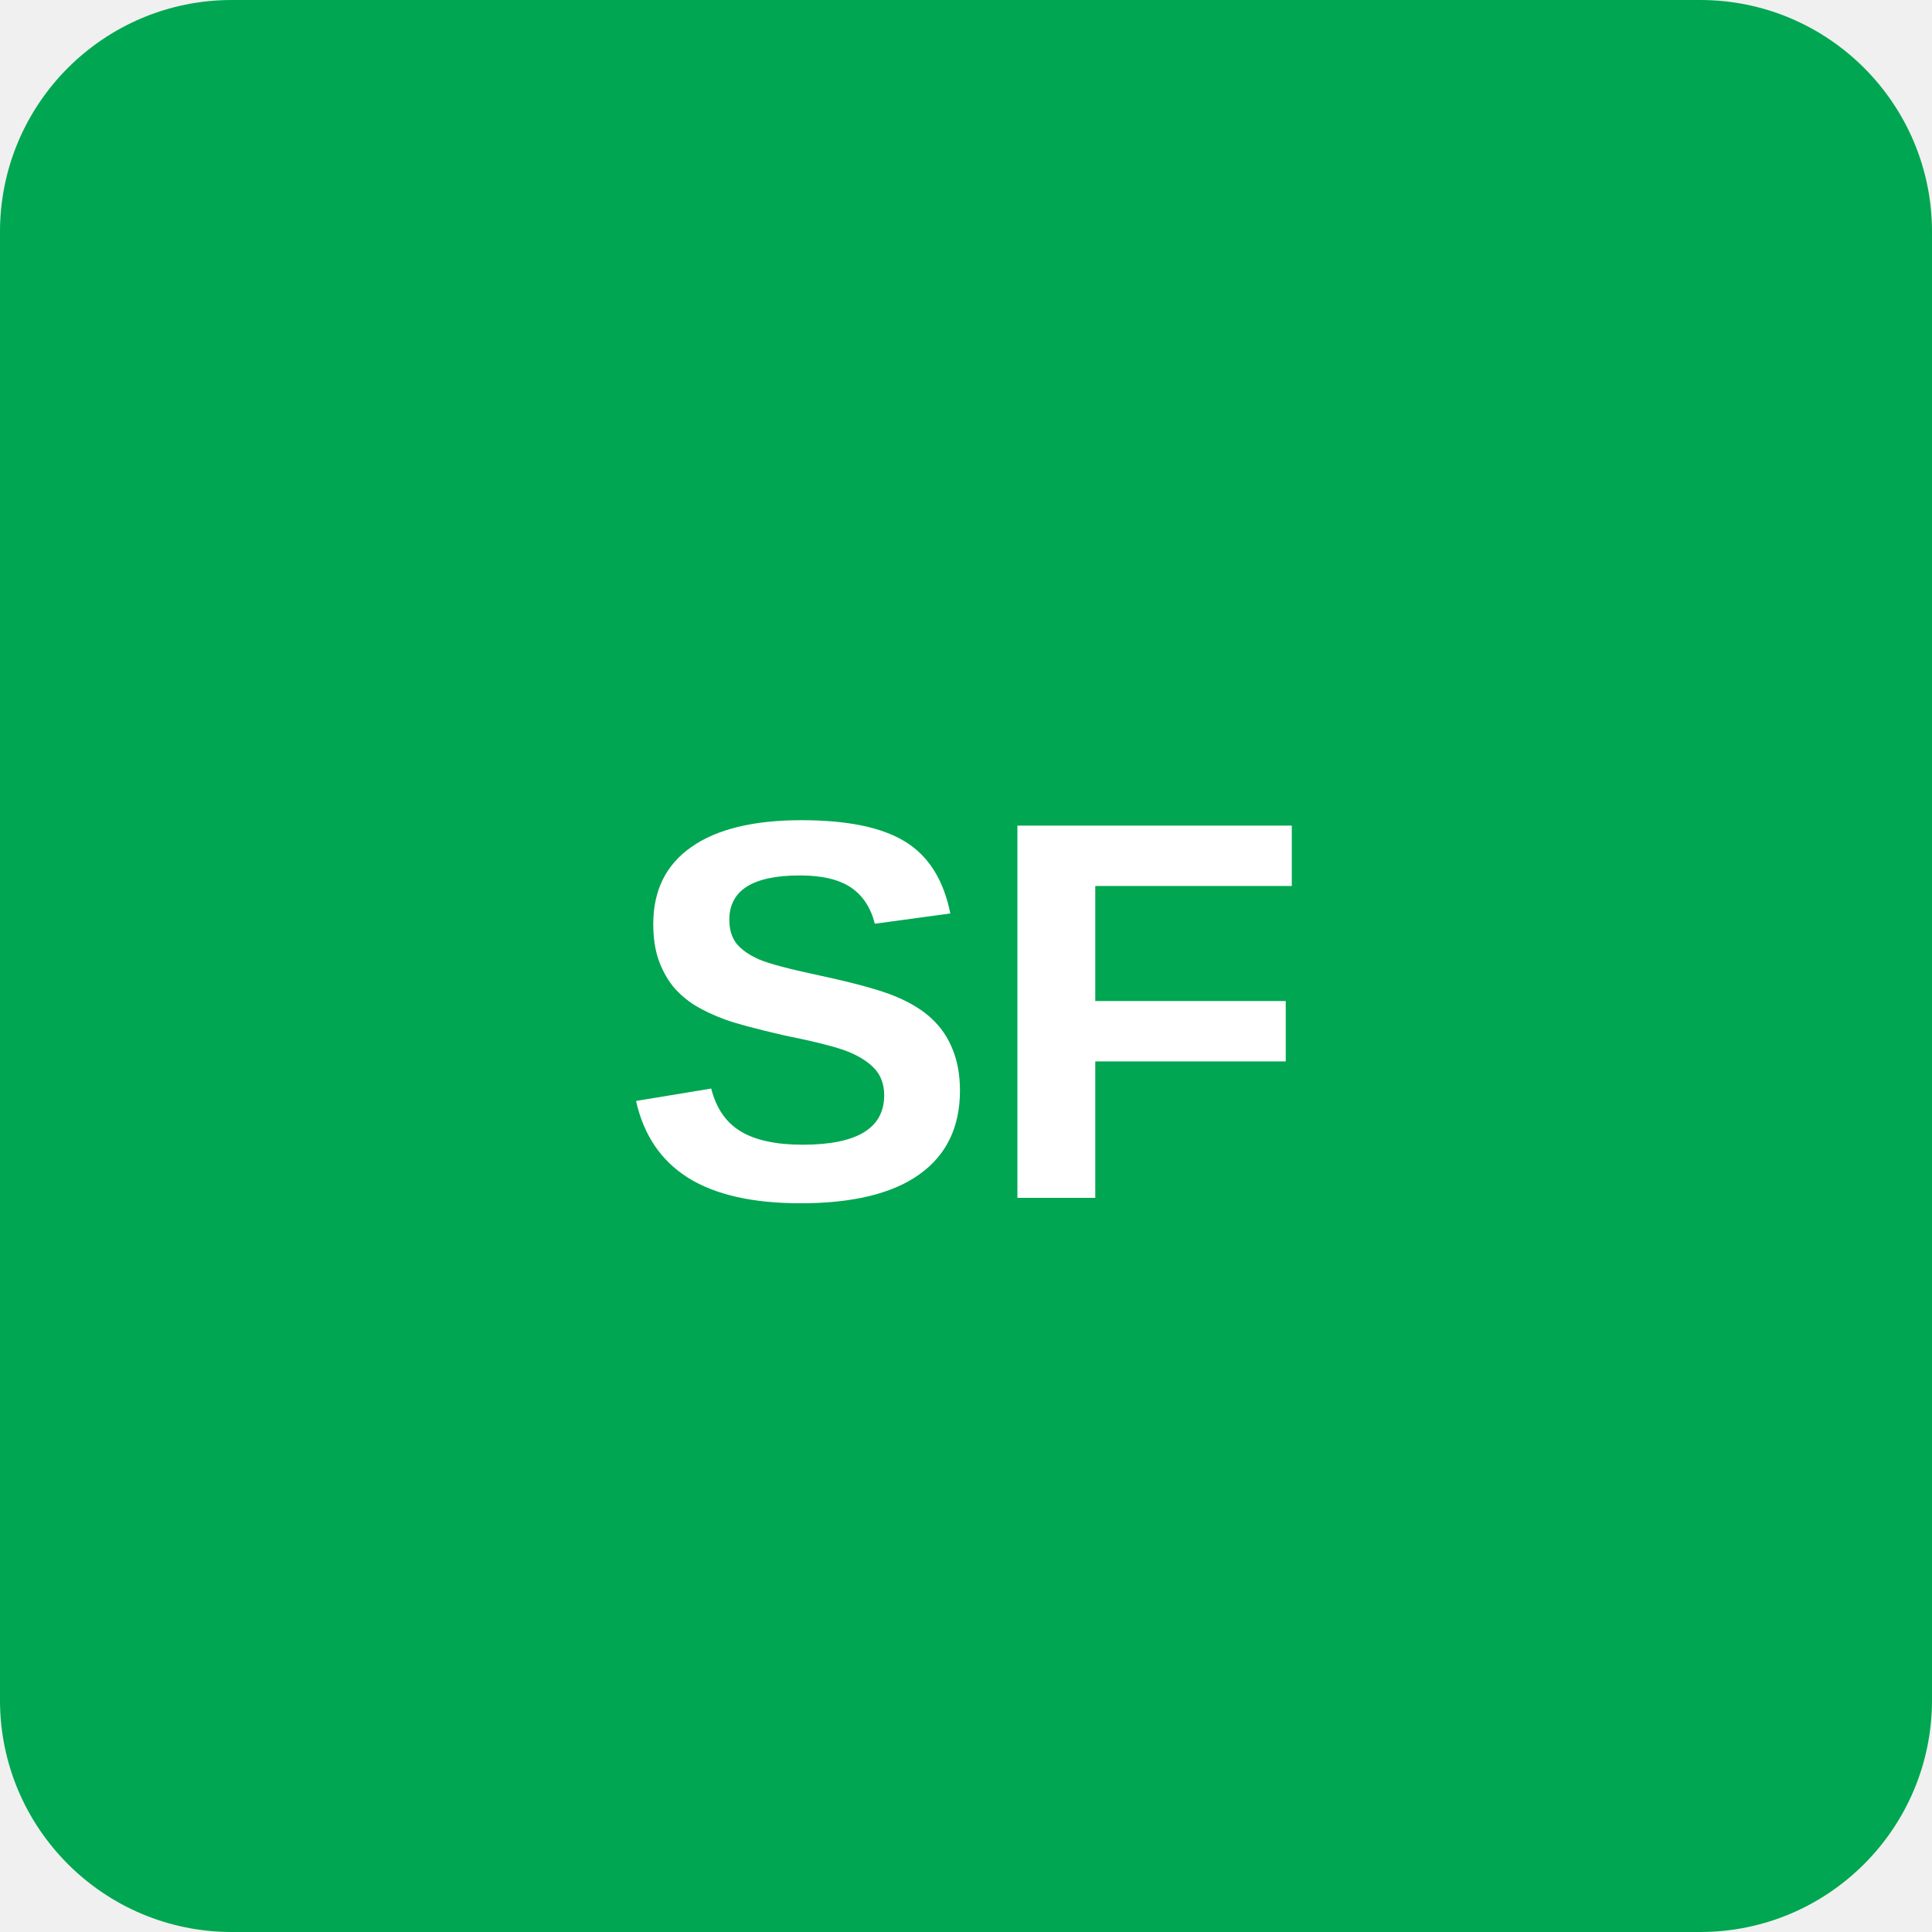
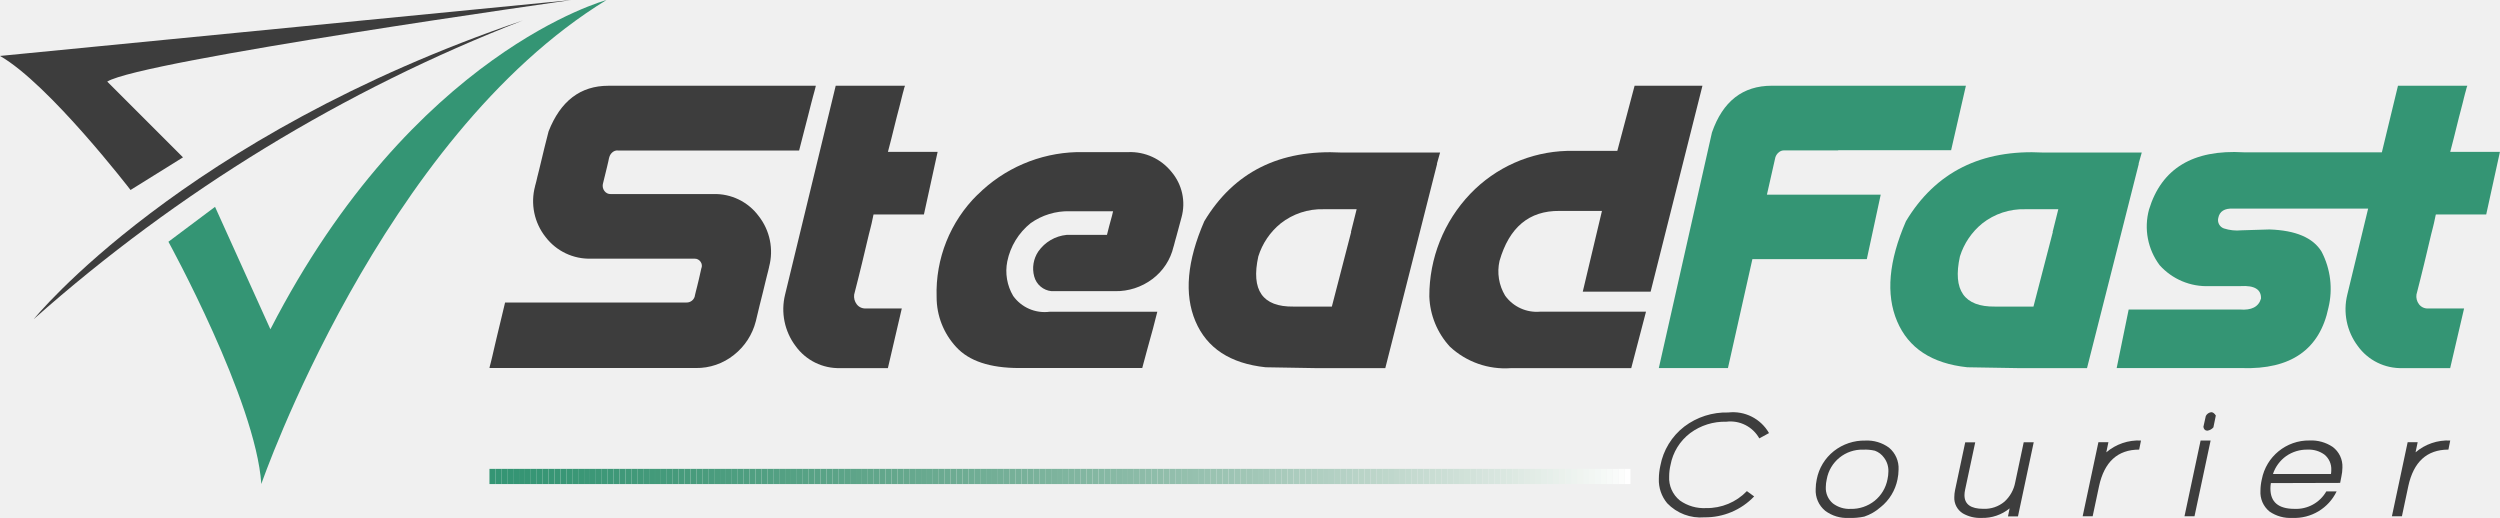
- <svg xmlns="http://www.w3.org/2000/svg" viewBox="0 0 100 100">
-   <rect width="100" height="100" rx="12" fill="#00A651" />
-   <text x="50" y="62" text-anchor="middle" fill="white" font-family="Arial,sans-serif" font-weight="bold" font-size="28">SF</text>
+ <svg xmlns="http://www.w3.org/2000/svg" id="Group_4446" data-name="Group 4446" width="186.143" height="38.565" viewBox="0 0 186.143 38.565">
+   <defs>
+     <clipPath id="clip-path">
+       <rect id="Rectangle_1880" data-name="Rectangle 1880" width="186.143" height="38.565" fill="none" />
+     </clipPath>
+     <clipPath id="clip-path-2">
+       <rect id="Rectangle_2074" data-name="Rectangle 2074" width="84.956" height="1.133" fill="none" />
+     </clipPath>
+   </defs>
+   <g id="Group_4443" data-name="Group 4443">
+     <g id="Group_4442" data-name="Group 4442" clip-path="url(#clip-path)">
+       <path id="Path_10515" data-name="Path 10515" d="M13.625,11.716,9.72,14.146S3.645,6.248,0,4.165L42.575,0S10.5,4.513,7.984,6.075Z" fill="#3d3d3d" />
+       <path id="Path_10516" data-name="Path 10516" d="M76.773,0S62.367,3.84,51.736,24.516L47.614,15.4l-3.471,2.6s6.509,11.846,6.917,18.036c0,0,8.9-25.759,25.713-36.043" transform="translate(-31.603)" fill="#349574" />
+       <path id="Path_10517" data-name="Path 10517" d="M8.859,27.588s11-13.59,36.42-22.236A120.936,120.936,0,0,0,8.859,27.588" transform="translate(-6.342 -3.832)" fill="#3d3d3d" />
+       <path id="Path_10518" data-name="Path 10518" d="M442.268,110.042a2.466,2.466,0,0,0-2.46-1.241,4.319,4.319,0,0,0-2.685.846,3.86,3.86,0,0,0-1.467,2.381,3.719,3.719,0,0,0-.1.835,2.145,2.145,0,0,0,.8,1.805,3.088,3.088,0,0,0,1.952.564,4.115,4.115,0,0,0,3.035-1.264l.541.395a5.031,5.031,0,0,1-3.7,1.557,3.443,3.443,0,0,1-2.775-1.049,2.689,2.689,0,0,1-.621-1.817,4.629,4.629,0,0,1,.113-.981,4.78,4.78,0,0,1,1.783-2.911,5.18,5.18,0,0,1,3.272-1.049,3.089,3.089,0,0,1,3.035,1.534Z" transform="translate(-311.275 -77.401)" fill="#3d3d3d" />
+       <path id="Path_10519" data-name="Path 10519" d="M480.723,120.425a3.485,3.485,0,0,1-1.207.7,4.74,4.74,0,0,1-1.162.1,2.7,2.7,0,0,1-1.749-.53,1.953,1.953,0,0,1-.71-1.625,3.574,3.574,0,0,1,.079-.722,3.525,3.525,0,0,1,1.275-2.1,3.673,3.673,0,0,1,2.347-.784,2.744,2.744,0,0,1,1.76.53,1.985,1.985,0,0,1,.71,1.636,3.615,3.615,0,0,1-.079.722,3.529,3.529,0,0,1-1.264,2.076m.265-3.683a1.441,1.441,0,0,0-.683-.525,3.108,3.108,0,0,0-.857-.079,2.676,2.676,0,0,0-2.731,2.211,2.61,2.61,0,0,0-.068.564,1.49,1.49,0,0,0,.53,1.23,2.021,2.021,0,0,0,1.32.406,2.76,2.76,0,0,0,1.783-.6,2.708,2.708,0,0,0,.959-1.6,2.806,2.806,0,0,0,.068-.587,1.609,1.609,0,0,0-.321-1.021" transform="translate(-340.704 -82.661)" fill="#3d3d3d" />
+       <path id="Path_10520" data-name="Path 10520" d="M516.227,121.454l.124-.6a3.162,3.162,0,0,1-2.087.711,2.569,2.569,0,0,1-1.4-.339,1.352,1.352,0,0,1-.632-1.218,2.647,2.647,0,0,1,.057-.519l.756-3.554h.745l-.756,3.543a1.926,1.926,0,0,0-.045.395q0,1.015,1.41,1.015a2.3,2.3,0,0,0,1.557-.525,2.575,2.575,0,0,0,.812-1.45l.632-2.979h.745l-1.173,5.517Z" transform="translate(-366.72 -83.002)" fill="#3d3d3d" />
+       <path id="Path_10521" data-name="Path 10521" d="M547.091,118.867l-.474,2.234h-.745l1.173-5.517h.745l-.158.756a3.7,3.7,0,0,1,2.583-.88l-.135.677q-2.4,0-2.99,2.73" transform="translate(-390.803 -82.661)" fill="#3d3d3d" />
+       <path id="Path_10522" data-name="Path 10522" d="M572.562,115.784l1.2-5.641h.745l-1.2,5.641Zm1.7-6.374q-.237,0-.293-.282l.181-.812a.522.522,0,0,1,.406-.282q.181,0,.339.248l-.18.88a.721.721,0,0,1-.451.248" transform="translate(-409.911 -77.343)" fill="#3d3d3d" />
+       <path id="Path_10523" data-name="Path 10523" d="M593.236,118.631a2.585,2.585,0,0,0-.034.406q0,1.513,1.794,1.512a2.594,2.594,0,0,0,2.369-1.3h.767a3.484,3.484,0,0,1-3.294,1.974,2.716,2.716,0,0,1-1.7-.474,1.839,1.839,0,0,1-.677-1.557,3.812,3.812,0,0,1,.1-.835,3.568,3.568,0,0,1,3.554-2.9,2.857,2.857,0,0,1,1.715.474,1.806,1.806,0,0,1,.734,1.546,3.187,3.187,0,0,1-.079.677l-.09.462Zm2.742-2.493a2.705,2.705,0,0,0-1.6.48,2.677,2.677,0,0,0-.987,1.337h4.321a1.92,1.92,0,0,0,.023-.293,1.389,1.389,0,0,0-.508-1.151,1.969,1.969,0,0,0-1.252-.372" transform="translate(-424.154 -82.661)" fill="#3d3d3d" />
+       <path id="Path_10524" data-name="Path 10524" d="M628.149,118.867l-.474,2.234h-.745l1.173-5.517h.745l-.158.756a3.7,3.7,0,0,1,2.583-.88l-.135.677q-2.4,0-2.99,2.73" transform="translate(-448.835 -82.661)" fill="#3d3d3d" />
+       <path id="Path_10525" data-name="Path 10525" d="M137.832,27.286a.564.564,0,0,0-.377.133.724.724,0,0,0-.22.306.124.124,0,0,1-.016.047.47.47,0,0,0-.032.11q-.016.079-.047.228t-.086.369q-.055.22-.134.549t-.188.769a.642.642,0,0,0,.126.518.55.55,0,0,0,.455.22h7.642a4.051,4.051,0,0,1,3.381,1.639,4.319,4.319,0,0,1,.777,3.774.22.22,0,0,1-.008.047c-.005.021-.013.055-.024.1s-.026.115-.047.2-.05.2-.087.337-.078.306-.125.51-.1.442-.173.714l-.236.941q-.133.533-.29,1.208a4.645,4.645,0,0,1-1.632,2.51,4.432,4.432,0,0,1-2.84.973H128.292a.32.32,0,0,1,.008-.055c.005-.026.016-.068.031-.125s.037-.139.063-.243l.1-.408q.063-.251.141-.612t.2-.855q.118-.494.274-1.137t.345-1.443h13.51a.62.62,0,0,0,.612-.455.206.206,0,0,1,.008-.047c.005-.021.013-.057.024-.11s.029-.128.055-.228.057-.222.094-.369.081-.33.133-.549.11-.476.173-.769a.508.508,0,0,0-.055-.51.525.525,0,0,0-.447-.228h-7.7a4.1,4.1,0,0,1-3.389-1.608,4.3,4.3,0,0,1-.785-3.789.22.22,0,0,1,.008-.047c.005-.021.016-.058.032-.11s.034-.123.055-.212.047-.2.078-.337.073-.3.126-.5.11-.437.172-.714.139-.593.228-.949.191-.758.306-1.208q1.333-3.4,4.456-3.4h15.44a.34.34,0,0,1-.008.055c-.005.026-.016.068-.032.126s-.037.139-.063.243-.063.238-.11.4-.1.361-.157.6-.128.515-.212.839l-.29,1.122q-.165.636-.369,1.436h-13.51Z" transform="translate(-91.847 -16.086)" fill="#3d3d3d" />
+       <path id="Path_10526" data-name="Path 10526" d="M209.242,22.469H214.4a.068.068,0,0,1-.008.032c-.005.011-.013.029-.023.055a.773.773,0,0,0-.032.1l-.039.157c-.016.062-.037.139-.063.227s-.052.191-.078.306-.058.243-.094.384-.078.3-.125.486-.1.384-.157.6-.118.46-.18.722-.133.547-.212.855-.165.641-.259,1h3.7l-1.02,4.66h-3.75a.066.066,0,0,1-.008.031.265.265,0,0,0-.016.063q-.008.047-.023.118t-.039.181c-.016.073-.034.159-.055.259s-.05.217-.086.353-.076.29-.118.463-.089.369-.141.588-.11.463-.173.73-.133.562-.212.887-.165.675-.259,1.051-.2.79-.314,1.24a.975.975,0,0,0,.188.722.792.792,0,0,0,.675.314h2.683l-1.035,4.441H209.6a3.96,3.96,0,0,1-3.35-1.648,4.554,4.554,0,0,1-.777-3.828Z" transform="translate(-147.017 -16.086)" fill="#3d3d3d" />
+       <path id="Path_10527" data-name="Path 10527" d="M248.544,43.045a10.866,10.866,0,0,1,7.391-3.177h3.829a3.943,3.943,0,0,1,3.225,1.475,3.709,3.709,0,0,1,.745,3.374q-.126.47-.22.816t-.157.581q-.063.235-.11.392a2.333,2.333,0,0,0-.063.243.494.494,0,0,1-.032.117.122.122,0,0,0-.016.047,4.189,4.189,0,0,1-1.577,2.408,4.484,4.484,0,0,1-2.769.9h-4.739a1.478,1.478,0,0,1-1.287-1.091,2.273,2.273,0,0,1,.306-1.867,2.917,2.917,0,0,1,2.11-1.232h3q.094-.376.165-.651c.047-.183.089-.337.126-.463s.065-.23.086-.314.036-.149.047-.2.018-.078.024-.094a.124.124,0,0,0,.008-.039H255.4a4.817,4.817,0,0,0-2.9.886,4.907,4.907,0,0,0-1.742,2.848,3.651,3.651,0,0,0,.439,2.573,2.881,2.881,0,0,0,2.714,1.177h8.018q-.173.706-.322,1.255t-.267.965q-.118.416-.2.73t-.141.526q-.063.212-.094.345c-.021.089-.039.159-.055.212s-.026.089-.031.11a.207.207,0,0,0-.008.047h-9.163q-3.264,0-4.692-1.562a5.454,5.454,0,0,1-1.459-3.726,10.22,10.22,0,0,1,3.044-7.618" transform="translate(-175.759 -28.542)" fill="#3d3d3d" />
+       <path id="Path_10528" data-name="Path 10528" d="M317.281,55.906q-3.954-.423-5.225-3.428t.659-7.445q3.3-5.492,10.23-5.115h7.327l-.236.832h.016l-1.287,5.084-2.573,10.136h-5.131Zm6.37-10.073h-.016l.424-1.695H321.6a4.942,4.942,0,0,0-3.2,1.059,5.137,5.137,0,0,0-1.663,2.456q-.832,3.781,2.62,3.734h2.856Z" transform="translate(-223.047 -28.56)" fill="#3d3d3d" />
+       <path id="Path_10529" data-name="Path 10529" d="M391.113,37.8h-5.052l1.428-6.01h-3.17q-3.373-.032-4.456,3.719a3.509,3.509,0,0,0,.416,2.589,2.9,2.9,0,0,0,2.613,1.193h7.877l-1.1,4.205h-8.96a6.018,6.018,0,0,1-4.543-1.6,5.8,5.8,0,0,1-1.53-3.734,11.013,11.013,0,0,1,3.052-7.649,10.37,10.37,0,0,1,7.194-3.193h3.75l1.287-4.849h5.052Z" transform="translate(-268.212 -16.085)" fill="#3d3d3d" />
+       <path id="Path_10530" data-name="Path 10530" d="M438.742,25.952q1.208-3.483,4.456-3.483H457.65l-1.1,4.8h-8.411v.016h-4.064a.576.576,0,0,0-.353.141.774.774,0,0,0-.259.376l-.628,2.777h8.473l-1.035,4.8h-8.52l-1.82,8.112h-5.147Z" transform="translate(-311.275 -16.086)" fill="#349574" />
+       <path id="Path_10531" data-name="Path 10531" d="M501.184,55.906q-3.954-.423-5.225-3.428t.659-7.445q3.3-5.492,10.23-5.115h7.328l-.235.832h.016l-1.287,5.084L510.1,55.969h-5.131Zm6.371-10.073h-.016l.424-1.695H505.5a4.942,4.942,0,0,0-3.2,1.059,5.142,5.142,0,0,0-1.663,2.456q-.832,3.781,2.62,3.734h2.856Z" transform="translate(-354.707 -28.56)" fill="#349574" />
+       <path id="Path_10532" data-name="Path 10532" d="M574.531,27.426l1.2-4.958h5.162a.066.066,0,0,1-.008.032c-.005.011-.013.029-.023.055a.774.774,0,0,0-.032.1l-.039.157c-.016.062-.037.139-.063.227s-.053.191-.079.306-.057.243-.094.384-.079.3-.126.487-.1.384-.157.6-.118.46-.18.722-.133.547-.212.855-.164.641-.259,1h3.7l-1.02,4.66h-3.75a.076.076,0,0,1-.008.032.245.245,0,0,0-.016.063c-.005.031-.013.07-.024.117l-.039.181-.055.259q-.032.15-.086.353t-.118.463q-.062.259-.141.588t-.172.73q-.094.4-.212.887t-.259,1.051q-.142.565-.314,1.239a.973.973,0,0,0,.188.722.792.792,0,0,0,.675.314h2.683l-1.036,4.441h-3.531a3.96,3.96,0,0,1-3.35-1.647,4.553,4.553,0,0,1-.777-3.829l1.55-6.4H563.462q-.973-.047-1.114.706a.657.657,0,0,0,.416.769,3.177,3.177,0,0,0,1.31.141l2.087-.063q2.934.095,3.883,1.656a5.983,5.983,0,0,1,.51,4.166q-.973,4.676-6.449,4.5h-9.32l.894-4.362h8.269q1.318.11,1.585-.816.031-1.02-1.522-.926h-2.322a4.7,4.7,0,0,1-3.7-1.553,4.8,4.8,0,0,1-.792-4.158q1.4-4.582,7.045-4.252h10.285Z" transform="translate(-397.184 -16.085)" fill="#349574" />
+     </g>
+   </g>
+   <g id="Group_4445" data-name="Group 4445" transform="translate(36.444 34.91)">
+     <g id="Group_4444" data-name="Group 4444" clip-path="url(#clip-path-2)">
+       <path id="Path_10533" data-name="Path 10533" d="M128.292,122.892v0Z" transform="translate(-128.292 -122.892)" fill="#349574" />
+       <rect id="Rectangle_1881" data-name="Rectangle 1881" width="0.44" height="1.133" transform="translate(0 0)" fill="#349574" />
+       <rect id="Rectangle_1882" data-name="Rectangle 1882" width="0.44" height="1.133" transform="translate(0.44 0)" fill="#349574" />
+       <rect id="Rectangle_1883" data-name="Rectangle 1883" width="0.44" height="1.133" transform="translate(0.881 0)" fill="#359574" />
+       <rect id="Rectangle_1884" data-name="Rectangle 1884" width="0.44" height="1.133" transform="translate(1.321 0)" fill="#359574" />
+       <rect id="Rectangle_1885" data-name="Rectangle 1885" width="0.44" height="1.133" transform="translate(1.761 0)" fill="#359574" />
+       <rect id="Rectangle_1886" data-name="Rectangle 1886" width="0.44" height="1.133" transform="translate(2.201 0)" fill="#369574" />
+       <rect id="Rectangle_1887" data-name="Rectangle 1887" width="0.44" height="1.133" transform="translate(2.641 0)" fill="#369574" />
+       <rect id="Rectangle_1888" data-name="Rectangle 1888" width="0.44" height="1.133" transform="translate(3.082 0)" fill="#379675" />
+       <rect id="Rectangle_1889" data-name="Rectangle 1889" width="0.44" height="1.133" transform="translate(3.522 0)" fill="#379675" />
+       <rect id="Rectangle_1890" data-name="Rectangle 1890" width="0.44" height="1.133" transform="translate(3.962 0)" fill="#389675" />
+       <rect id="Rectangle_1891" data-name="Rectangle 1891" width="0.44" height="1.133" transform="translate(4.402 0)" fill="#389675" />
+       <rect id="Rectangle_1892" data-name="Rectangle 1892" width="0.44" height="1.133" transform="translate(4.842 0)" fill="#399675" />
+       <rect id="Rectangle_1893" data-name="Rectangle 1893" width="0.44" height="1.133" transform="translate(5.283 0)" fill="#399676" />
+       <rect id="Rectangle_1894" data-name="Rectangle 1894" width="0.44" height="1.133" transform="translate(5.723 0)" fill="#3a9776" />
+       <rect id="Rectangle_1895" data-name="Rectangle 1895" width="0.44" height="1.133" transform="translate(6.163 0)" fill="#3b9776" />
+       <rect id="Rectangle_1896" data-name="Rectangle 1896" width="0.44" height="1.133" transform="translate(6.603 0)" fill="#3b9776" />
+       <rect id="Rectangle_1897" data-name="Rectangle 1897" width="0.44" height="1.133" transform="translate(7.043 0)" fill="#3c9777" />
+       <rect id="Rectangle_1898" data-name="Rectangle 1898" width="0.44" height="1.133" transform="translate(7.483 0)" fill="#3c9777" />
+       <rect id="Rectangle_1899" data-name="Rectangle 1899" width="0.44" height="1.133" transform="translate(7.924 0)" fill="#3d9777" />
+       <rect id="Rectangle_1900" data-name="Rectangle 1900" width="0.44" height="1.133" transform="translate(8.364 0)" fill="#3e9878" />
+       <rect id="Rectangle_1901" data-name="Rectangle 1901" width="0.44" height="1.133" transform="translate(8.804 0)" fill="#3e9878" />
+       <rect id="Rectangle_1902" data-name="Rectangle 1902" width="0.44" height="1.133" transform="translate(9.244 0)" fill="#3f9878" />
+       <rect id="Rectangle_1903" data-name="Rectangle 1903" width="0.44" height="1.133" transform="translate(9.684 0)" fill="#409879" />
+       <rect id="Rectangle_1904" data-name="Rectangle 1904" width="0.44" height="1.133" transform="translate(10.125 0)" fill="#419979" />
+       <rect id="Rectangle_1905" data-name="Rectangle 1905" width="0.44" height="1.133" transform="translate(10.565 0)" fill="#419979" />
+       <rect id="Rectangle_1906" data-name="Rectangle 1906" width="0.44" height="1.133" transform="translate(11.005 0)" fill="#429979" />
+       <rect id="Rectangle_1907" data-name="Rectangle 1907" width="0.44" height="1.133" transform="translate(11.445 0)" fill="#43997a" />
+       <rect id="Rectangle_1908" data-name="Rectangle 1908" width="0.44" height="1.133" transform="translate(11.885 0)" fill="#439a7a" />
+       <rect id="Rectangle_1909" data-name="Rectangle 1909" width="0.44" height="1.133" transform="translate(12.326 0)" fill="#449a7a" />
+       <rect id="Rectangle_1910" data-name="Rectangle 1910" width="0.44" height="1.133" transform="translate(12.766 0)" fill="#449a7b" />
+       <rect id="Rectangle_1911" data-name="Rectangle 1911" width="0.44" height="1.133" transform="translate(13.206 0)" fill="#459a7b" />
+       <rect id="Rectangle_1912" data-name="Rectangle 1912" width="0.44" height="1.133" transform="translate(13.646 0)" fill="#469a7b" />
+       <rect id="Rectangle_1913" data-name="Rectangle 1913" width="0.44" height="1.133" transform="translate(14.086 0)" fill="#479b7c" />
+       <rect id="Rectangle_1914" data-name="Rectangle 1914" width="0.44" height="1.133" transform="translate(14.527 0)" fill="#489b7c" />
+       <rect id="Rectangle_1915" data-name="Rectangle 1915" width="0.44" height="1.133" transform="translate(14.967 0)" fill="#489b7c" />
+       <rect id="Rectangle_1916" data-name="Rectangle 1916" width="0.44" height="1.133" transform="translate(15.407 0)" fill="#499c7d" />
+       <rect id="Rectangle_1917" data-name="Rectangle 1917" width="0.44" height="1.133" transform="translate(15.847 0)" fill="#4a9c7d" />
+       <rect id="Rectangle_1918" data-name="Rectangle 1918" width="0.44" height="1.133" transform="translate(16.287 0)" fill="#4a9c7e" />
+       <rect id="Rectangle_1919" data-name="Rectangle 1919" width="0.44" height="1.133" transform="translate(16.728 0)" fill="#4b9d7e" />
+       <rect id="Rectangle_1920" data-name="Rectangle 1920" width="0.44" height="1.133" transform="translate(17.167 0)" fill="#4c9d7f" />
+       <rect id="Rectangle_1921" data-name="Rectangle 1921" width="0.44" height="1.133" transform="translate(17.608 0)" fill="#4d9d7f" />
+       <rect id="Rectangle_1922" data-name="Rectangle 1922" width="0.44" height="1.133" transform="translate(18.048 0)" fill="#4d9e80" />
+       <rect id="Rectangle_1923" data-name="Rectangle 1923" width="0.44" height="1.133" transform="translate(18.488 0)" fill="#4e9e80" />
+       <rect id="Rectangle_1924" data-name="Rectangle 1924" width="0.44" height="1.133" transform="translate(18.928 0)" fill="#4f9e80" />
+       <rect id="Rectangle_1925" data-name="Rectangle 1925" width="0.44" height="1.133" transform="translate(19.368 0)" fill="#509f81" />
+       <rect id="Rectangle_1926" data-name="Rectangle 1926" width="0.44" height="1.133" transform="translate(19.809 0)" fill="#519f81" />
+       <rect id="Rectangle_1927" data-name="Rectangle 1927" width="0.44" height="1.133" transform="translate(20.249 0)" fill="#519f82" />
+       <rect id="Rectangle_1928" data-name="Rectangle 1928" width="0.44" height="1.133" transform="translate(20.689 0)" fill="#52a082" />
+       <rect id="Rectangle_1929" data-name="Rectangle 1929" width="0.44" height="1.133" transform="translate(21.129 0)" fill="#53a083" />
+       <rect id="Rectangle_1930" data-name="Rectangle 1930" width="0.44" height="1.133" transform="translate(21.569 0)" fill="#54a083" />
+       <rect id="Rectangle_1931" data-name="Rectangle 1931" width="0.44" height="1.133" transform="translate(22.01 0)" fill="#55a183" />
+       <rect id="Rectangle_1932" data-name="Rectangle 1932" width="0.44" height="1.133" transform="translate(22.45 0)" fill="#55a184" />
+       <rect id="Rectangle_1933" data-name="Rectangle 1933" width="0.44" height="1.133" transform="translate(22.89 0)" fill="#56a184" />
+       <rect id="Rectangle_1934" data-name="Rectangle 1934" width="0.44" height="1.133" transform="translate(23.33 0)" fill="#57a285" />
+       <rect id="Rectangle_1935" data-name="Rectangle 1935" width="0.44" height="1.133" transform="translate(23.77 0)" fill="#58a285" />
+       <rect id="Rectangle_1936" data-name="Rectangle 1936" width="0.44" height="1.133" transform="translate(24.211 0)" fill="#59a286" />
+       <rect id="Rectangle_1937" data-name="Rectangle 1937" width="0.44" height="1.133" transform="translate(24.651 0)" fill="#59a386" />
+       <rect id="Rectangle_1938" data-name="Rectangle 1938" width="0.44" height="1.133" transform="translate(25.091 0)" fill="#5aa387" />
+       <rect id="Rectangle_1939" data-name="Rectangle 1939" width="0.44" height="1.133" transform="translate(25.531 0)" fill="#5ba387" />
+       <rect id="Rectangle_1940" data-name="Rectangle 1940" width="0.44" height="1.133" transform="translate(25.971 0)" fill="#5ca488" />
+       <rect id="Rectangle_1941" data-name="Rectangle 1941" width="0.44" height="1.133" transform="translate(26.412 0)" fill="#5da488" />
+       <rect id="Rectangle_1942" data-name="Rectangle 1942" width="0.44" height="1.133" transform="translate(26.852 0)" fill="#5ea489" />
+       <rect id="Rectangle_1943" data-name="Rectangle 1943" width="0.44" height="1.133" transform="translate(27.292 0)" fill="#5fa589" />
+       <rect id="Rectangle_1944" data-name="Rectangle 1944" width="0.44" height="1.133" transform="translate(27.732 0)" fill="#60a58a" />
+       <rect id="Rectangle_1945" data-name="Rectangle 1945" width="0.44" height="1.133" transform="translate(28.172 0)" fill="#61a68a" />
+       <rect id="Rectangle_1946" data-name="Rectangle 1946" width="0.44" height="1.133" transform="translate(28.612 0)" fill="#61a68b" />
+       <rect id="Rectangle_1947" data-name="Rectangle 1947" width="0.44" height="1.133" transform="translate(29.053 0)" fill="#62a68b" />
+       <rect id="Rectangle_1948" data-name="Rectangle 1948" width="0.44" height="1.133" transform="translate(29.493 0)" fill="#63a78c" />
+       <rect id="Rectangle_1949" data-name="Rectangle 1949" width="0.44" height="1.133" transform="translate(29.933 0)" fill="#64a78c" />
+       <rect id="Rectangle_1950" data-name="Rectangle 1950" width="0.44" height="1.133" transform="translate(30.373 0)" fill="#65a88d" />
+       <rect id="Rectangle_1951" data-name="Rectangle 1951" width="0.44" height="1.133" transform="translate(30.813 0)" fill="#66a88d" />
+       <rect id="Rectangle_1952" data-name="Rectangle 1952" width="0.44" height="1.133" transform="translate(31.254 0)" fill="#66a88e" />
+       <rect id="Rectangle_1953" data-name="Rectangle 1953" width="0.44" height="1.133" transform="translate(31.694 0)" fill="#67a98f" />
+       <rect id="Rectangle_1954" data-name="Rectangle 1954" width="0.44" height="1.133" transform="translate(32.134 0)" fill="#68a98f" />
+       <rect id="Rectangle_1955" data-name="Rectangle 1955" width="0.44" height="1.133" transform="translate(32.574 0)" fill="#69aa90" />
+       <rect id="Rectangle_1956" data-name="Rectangle 1956" width="0.44" height="1.133" transform="translate(33.015 0)" fill="#6aaa90" />
+       <rect id="Rectangle_1957" data-name="Rectangle 1957" width="0.44" height="1.133" transform="translate(33.454 0)" fill="#6baa91" />
+       <rect id="Rectangle_1958" data-name="Rectangle 1958" width="0.44" height="1.133" transform="translate(33.895 0)" fill="#6cab92" />
+       <rect id="Rectangle_1959" data-name="Rectangle 1959" width="0.44" height="1.133" transform="translate(34.335 0)" fill="#6dab92" />
+       <rect id="Rectangle_1960" data-name="Rectangle 1960" width="0.44" height="1.133" transform="translate(34.775 0)" fill="#6eac93" />
+       <rect id="Rectangle_1961" data-name="Rectangle 1961" width="0.44" height="1.133" transform="translate(35.215 0)" fill="#6eac93" />
+       <rect id="Rectangle_1962" data-name="Rectangle 1962" width="0.44" height="1.133" transform="translate(35.656 0)" fill="#6fad94" />
+       <rect id="Rectangle_1963" data-name="Rectangle 1963" width="0.44" height="1.133" transform="translate(36.096 0)" fill="#70ad95" />
+       <rect id="Rectangle_1964" data-name="Rectangle 1964" width="0.44" height="1.133" transform="translate(36.536 0)" fill="#71ae95" />
+       <rect id="Rectangle_1965" data-name="Rectangle 1965" width="0.44" height="1.133" transform="translate(36.976 0)" fill="#72ae96" />
+       <rect id="Rectangle_1966" data-name="Rectangle 1966" width="0.44" height="1.133" transform="translate(37.416 0)" fill="#73ae96" />
+       <rect id="Rectangle_1967" data-name="Rectangle 1967" width="0.44" height="1.133" transform="translate(37.857 0)" fill="#74af97" />
+       <rect id="Rectangle_1968" data-name="Rectangle 1968" width="0.44" height="1.133" transform="translate(38.296 0)" fill="#75af98" />
+       <rect id="Rectangle_1969" data-name="Rectangle 1969" width="0.44" height="1.133" transform="translate(38.737 0)" fill="#76b098" />
+       <rect id="Rectangle_1970" data-name="Rectangle 1970" width="0.44" height="1.133" transform="translate(39.177 0)" fill="#77b099" />
+       <rect id="Rectangle_1971" data-name="Rectangle 1971" width="0.44" height="1.133" transform="translate(39.617 0)" fill="#78b19a" />
+       <rect id="Rectangle_1972" data-name="Rectangle 1972" width="0.44" height="1.133" transform="translate(40.057 0)" fill="#79b19a" />
+       <rect id="Rectangle_1973" data-name="Rectangle 1973" width="0.44" height="1.133" transform="translate(40.497 0)" fill="#7ab29b" />
+       <rect id="Rectangle_1974" data-name="Rectangle 1974" width="0.44" height="1.133" transform="translate(40.938 0)" fill="#7bb39c" />
+       <rect id="Rectangle_1975" data-name="Rectangle 1975" width="0.44" height="1.133" transform="translate(41.378 0)" fill="#7cb39c" />
+       <rect id="Rectangle_1976" data-name="Rectangle 1976" width="0.44" height="1.133" transform="translate(41.818 0)" fill="#7db39d" />
+       <rect id="Rectangle_1977" data-name="Rectangle 1977" width="0.44" height="1.133" transform="translate(42.258 0)" fill="#7eb49e" />
+       <rect id="Rectangle_1978" data-name="Rectangle 1978" width="0.44" height="1.133" transform="translate(42.698 0)" fill="#7fb59f" />
+       <rect id="Rectangle_1979" data-name="Rectangle 1979" width="0.44" height="1.133" transform="translate(43.139 0)" fill="#80b59f" />
+       <rect id="Rectangle_1980" data-name="Rectangle 1980" width="0.44" height="1.133" transform="translate(43.579 0)" fill="#81b5a0" />
+       <rect id="Rectangle_1981" data-name="Rectangle 1981" width="0.44" height="1.133" transform="translate(44.019 0)" fill="#82b6a1" />
+       <rect id="Rectangle_1982" data-name="Rectangle 1982" width="0.44" height="1.133" transform="translate(44.459 0)" fill="#83b7a1" />
+       <rect id="Rectangle_1983" data-name="Rectangle 1983" width="0.44" height="1.133" transform="translate(44.899 0)" fill="#84b7a2" />
+       <rect id="Rectangle_1984" data-name="Rectangle 1984" width="0.44" height="1.133" transform="translate(45.34 0)" fill="#85b8a3" />
+       <rect id="Rectangle_1985" data-name="Rectangle 1985" width="0.44" height="1.133" transform="translate(45.78 0)" fill="#86b8a4" />
+       <rect id="Rectangle_1986" data-name="Rectangle 1986" width="0.44" height="1.133" transform="translate(46.22 0)" fill="#87b9a4" />
+       <rect id="Rectangle_1987" data-name="Rectangle 1987" width="0.44" height="1.133" transform="translate(46.66 0)" fill="#88b9a5" />
+       <rect id="Rectangle_1988" data-name="Rectangle 1988" width="0.44" height="1.133" transform="translate(47.1 0)" fill="#89baa6" />
+       <rect id="Rectangle_1989" data-name="Rectangle 1989" width="0.44" height="1.133" transform="translate(47.54 0)" fill="#8abaa6" />
+       <rect id="Rectangle_1990" data-name="Rectangle 1990" width="0.44" height="1.133" transform="translate(47.981 0)" fill="#8bbba7" />
+       <rect id="Rectangle_1991" data-name="Rectangle 1991" width="0.44" height="1.133" transform="translate(48.421 0)" fill="#8dbba8" />
+       <rect id="Rectangle_1992" data-name="Rectangle 1992" width="0.44" height="1.133" transform="translate(48.861 0)" fill="#8ebca9" />
+       <rect id="Rectangle_1993" data-name="Rectangle 1993" width="0.44" height="1.133" transform="translate(49.301 0)" fill="#8ebdaa" />
+       <rect id="Rectangle_1994" data-name="Rectangle 1994" width="0.44" height="1.133" transform="translate(49.741 0)" fill="#90bdaa" />
+       <rect id="Rectangle_1995" data-name="Rectangle 1995" width="0.44" height="1.133" transform="translate(50.182 0)" fill="#91beab" />
+       <rect id="Rectangle_1996" data-name="Rectangle 1996" width="0.44" height="1.133" transform="translate(50.622 0)" fill="#92beac" />
+       <rect id="Rectangle_1997" data-name="Rectangle 1997" width="0.44" height="1.133" transform="translate(51.062 0)" fill="#93bfad" />
+       <rect id="Rectangle_1998" data-name="Rectangle 1998" width="0.44" height="1.133" transform="translate(51.502 0)" fill="#94c0ad" />
+       <rect id="Rectangle_1999" data-name="Rectangle 1999" width="0.44" height="1.133" transform="translate(51.943 0)" fill="#95c0ae" />
+       <rect id="Rectangle_2000" data-name="Rectangle 2000" width="0.44" height="1.133" transform="translate(52.383 0)" fill="#96c1af" />
+       <rect id="Rectangle_2001" data-name="Rectangle 2001" width="0.44" height="1.133" transform="translate(52.823 0)" fill="#97c1b0" />
+       <rect id="Rectangle_2002" data-name="Rectangle 2002" width="0.44" height="1.133" transform="translate(53.263 0)" fill="#99c2b1" />
+       <rect id="Rectangle_2003" data-name="Rectangle 2003" width="0.44" height="1.133" transform="translate(53.703 0)" fill="#9ac3b1" />
+       <rect id="Rectangle_2004" data-name="Rectangle 2004" width="0.44" height="1.133" transform="translate(54.144 0)" fill="#9bc3b2" />
+       <rect id="Rectangle_2005" data-name="Rectangle 2005" width="0.44" height="1.133" transform="translate(54.584 0)" fill="#9cc4b3" />
+       <rect id="Rectangle_2006" data-name="Rectangle 2006" width="0.44" height="1.133" transform="translate(55.024 0)" fill="#9dc4b4" />
+       <rect id="Rectangle_2007" data-name="Rectangle 2007" width="0.44" height="1.133" transform="translate(55.464 0)" fill="#9fc5b5" />
+       <rect id="Rectangle_2008" data-name="Rectangle 2008" width="0.44" height="1.133" transform="translate(55.904 0)" fill="#a0c6b5" />
+       <rect id="Rectangle_2009" data-name="Rectangle 2009" width="0.44" height="1.133" transform="translate(56.344 0)" fill="#a1c6b6" />
+       <rect id="Rectangle_2010" data-name="Rectangle 2010" width="0.44" height="1.133" transform="translate(56.785 0)" fill="#a2c7b7" />
+       <rect id="Rectangle_2011" data-name="Rectangle 2011" width="0.44" height="1.133" transform="translate(57.224 0)" fill="#a3c8b8" />
+       <rect id="Rectangle_2012" data-name="Rectangle 2012" width="0.44" height="1.133" transform="translate(57.665 0)" fill="#a4c8b9" />
+       <rect id="Rectangle_2013" data-name="Rectangle 2013" width="0.44" height="1.133" transform="translate(58.105 0)" fill="#a6c9ba" />
+       <rect id="Rectangle_2014" data-name="Rectangle 2014" width="0.44" height="1.133" transform="translate(58.545 0)" fill="#a7cabb" />
+       <rect id="Rectangle_2015" data-name="Rectangle 2015" width="0.44" height="1.133" transform="translate(58.985 0)" fill="#a8cabb" />
+       <rect id="Rectangle_2016" data-name="Rectangle 2016" width="0.44" height="1.133" transform="translate(59.425 0)" fill="#aacbbd" />
+       <rect id="Rectangle_2017" data-name="Rectangle 2017" width="0.44" height="1.133" transform="translate(59.866 0)" fill="#abccbe" />
+       <rect id="Rectangle_2018" data-name="Rectangle 2018" width="0.44" height="1.133" transform="translate(60.306 0)" fill="#accdbe" />
+       <rect id="Rectangle_2019" data-name="Rectangle 2019" width="0.44" height="1.133" transform="translate(60.746 0)" fill="#adcdbf" />
+       <rect id="Rectangle_2020" data-name="Rectangle 2020" width="0.44" height="1.133" transform="translate(61.186 0)" fill="#aecec0" />
+       <rect id="Rectangle_2021" data-name="Rectangle 2021" width="0.44" height="1.133" transform="translate(61.626 0)" fill="#b0cfc1" />
+       <rect id="Rectangle_2022" data-name="Rectangle 2022" width="0.44" height="1.133" transform="translate(62.067 0)" fill="#b1cfc2" />
+       <rect id="Rectangle_2023" data-name="Rectangle 2023" width="0.44" height="1.133" transform="translate(62.507 0)" fill="#b2d0c3" />
+       <rect id="Rectangle_2024" data-name="Rectangle 2024" width="0.44" height="1.133" transform="translate(62.947 0)" fill="#b4d1c4" />
+       <rect id="Rectangle_2025" data-name="Rectangle 2025" width="0.44" height="1.133" transform="translate(63.387 0)" fill="#b5d1c5" />
+       <rect id="Rectangle_2026" data-name="Rectangle 2026" width="0.44" height="1.133" transform="translate(63.827 0)" fill="#b6d2c6" />
+       <rect id="Rectangle_2027" data-name="Rectangle 2027" width="0.44" height="1.133" transform="translate(64.268 0)" fill="#b8d3c7" />
+       <rect id="Rectangle_2028" data-name="Rectangle 2028" width="0.44" height="1.133" transform="translate(64.708 0)" fill="#b9d4c7" />
+       <rect id="Rectangle_2029" data-name="Rectangle 2029" width="0.44" height="1.133" transform="translate(65.148 0)" fill="#bad4c8" />
+       <rect id="Rectangle_2030" data-name="Rectangle 2030" width="0.44" height="1.133" transform="translate(65.588 0)" fill="#bcd5c9" />
+       <rect id="Rectangle_2031" data-name="Rectangle 2031" width="0.44" height="1.133" transform="translate(66.028 0)" fill="#bdd6ca" />
+       <rect id="Rectangle_2032" data-name="Rectangle 2032" width="0.44" height="1.133" transform="translate(66.469 0)" fill="#bed7cb" />
+       <rect id="Rectangle_2033" data-name="Rectangle 2033" width="0.44" height="1.133" transform="translate(66.909 0)" fill="#bfd7cc" />
+       <rect id="Rectangle_2034" data-name="Rectangle 2034" width="0.44" height="1.133" transform="translate(67.349 0)" fill="#c1d8cd" />
+       <rect id="Rectangle_2035" data-name="Rectangle 2035" width="0.44" height="1.133" transform="translate(67.789 0)" fill="#c2d9ce" />
+       <rect id="Rectangle_2036" data-name="Rectangle 2036" width="0.44" height="1.133" transform="translate(68.229 0)" fill="#c3dacf" />
+       <rect id="Rectangle_2037" data-name="Rectangle 2037" width="0.44" height="1.133" transform="translate(68.67 0)" fill="#c5dad0" />
+       <rect id="Rectangle_2038" data-name="Rectangle 2038" width="0.44" height="1.133" transform="translate(69.11 0)" fill="#c6dbd1" />
+       <rect id="Rectangle_2039" data-name="Rectangle 2039" width="0.44" height="1.133" transform="translate(69.55 0)" fill="#c7dcd2" />
+       <rect id="Rectangle_2040" data-name="Rectangle 2040" width="0.44" height="1.133" transform="translate(69.99 0)" fill="#c9ddd3" />
+       <rect id="Rectangle_2041" data-name="Rectangle 2041" width="0.44" height="1.133" transform="translate(70.43 0)" fill="#caded4" />
+       <rect id="Rectangle_2042" data-name="Rectangle 2042" width="0.44" height="1.133" transform="translate(70.87 0)" fill="#cbded5" />
+       <rect id="Rectangle_2043" data-name="Rectangle 2043" width="0.44" height="1.133" transform="translate(71.311 0)" fill="#cddfd6" />
+       <rect id="Rectangle_2044" data-name="Rectangle 2044" width="0.44" height="1.133" transform="translate(71.751 0)" fill="#cee0d7" />
+       <rect id="Rectangle_2045" data-name="Rectangle 2045" width="0.44" height="1.133" transform="translate(72.191 0)" fill="#d0e1d8" />
+       <rect id="Rectangle_2046" data-name="Rectangle 2046" width="0.44" height="1.133" transform="translate(72.631 0)" fill="#d1e2d9" />
+       <rect id="Rectangle_2047" data-name="Rectangle 2047" width="0.44" height="1.133" transform="translate(73.072 0)" fill="#d2e2da" />
+       <rect id="Rectangle_2048" data-name="Rectangle 2048" width="0.44" height="1.133" transform="translate(73.512 0)" fill="#d4e3dc" />
+       <rect id="Rectangle_2049" data-name="Rectangle 2049" width="0.44" height="1.133" transform="translate(73.952 0)" fill="#d6e4dd" />
+       <rect id="Rectangle_2050" data-name="Rectangle 2050" width="0.44" height="1.133" transform="translate(74.392 0)" fill="#d7e5de" />
+       <rect id="Rectangle_2051" data-name="Rectangle 2051" width="0.44" height="1.133" transform="translate(74.832 0)" fill="#d8e6df" />
+       <rect id="Rectangle_2052" data-name="Rectangle 2052" width="0.44" height="1.133" transform="translate(75.272 0)" fill="#dae7e0" />
+       <rect id="Rectangle_2053" data-name="Rectangle 2053" width="0.44" height="1.133" transform="translate(75.713 0)" fill="#dbe8e1" />
+       <rect id="Rectangle_2054" data-name="Rectangle 2054" width="0.44" height="1.133" transform="translate(76.153 0)" fill="#dde9e2" />
+       <rect id="Rectangle_2055" data-name="Rectangle 2055" width="0.44" height="1.133" transform="translate(76.593 0)" fill="#dfeae4" />
+       <rect id="Rectangle_2056" data-name="Rectangle 2056" width="0.44" height="1.133" transform="translate(77.033 0)" fill="#e1ebe5" />
+       <rect id="Rectangle_2057" data-name="Rectangle 2057" width="0.44" height="1.133" transform="translate(77.473 0)" fill="#e2ece6" />
+       <rect id="Rectangle_2058" data-name="Rectangle 2058" width="0.44" height="1.133" transform="translate(77.914 0)" fill="#e3ede7" />
+       <rect id="Rectangle_2059" data-name="Rectangle 2059" width="0.44" height="1.133" transform="translate(78.353 0)" fill="#e5eee9" />
+       <rect id="Rectangle_2060" data-name="Rectangle 2060" width="0.44" height="1.133" transform="translate(78.794 0)" fill="#e6efea" />
+       <rect id="Rectangle_2061" data-name="Rectangle 2061" width="0.44" height="1.133" transform="translate(79.234 0)" fill="#e8f0eb" />
+       <rect id="Rectangle_2062" data-name="Rectangle 2062" width="0.44" height="1.133" transform="translate(79.674 0)" fill="#eaf1ec" />
+       <rect id="Rectangle_2063" data-name="Rectangle 2063" width="0.44" height="1.133" transform="translate(80.114 0)" fill="#ebf2ee" />
+       <rect id="Rectangle_2064" data-name="Rectangle 2064" width="0.44" height="1.133" transform="translate(80.554 0)" fill="#edf3ef" />
+       <rect id="Rectangle_2065" data-name="Rectangle 2065" width="0.44" height="1.133" transform="translate(80.995 0)" fill="#eff4f0" />
+       <rect id="Rectangle_2066" data-name="Rectangle 2066" width="0.44" height="1.133" transform="translate(81.435 0)" fill="#f0f5f2" />
+       <rect id="Rectangle_2067" data-name="Rectangle 2067" width="0.44" height="1.133" transform="translate(81.875 0)" fill="#f2f6f3" />
+       <rect id="Rectangle_2068" data-name="Rectangle 2068" width="0.44" height="1.133" transform="translate(82.315 0)" fill="#f3f7f5" />
+       <rect id="Rectangle_2069" data-name="Rectangle 2069" width="0.44" height="1.133" transform="translate(82.755 0)" fill="#f5f9f6" />
+       <rect id="Rectangle_2070" data-name="Rectangle 2070" width="0.44" height="1.133" transform="translate(83.196 0)" fill="#f7faf8" />
+       <rect id="Rectangle_2071" data-name="Rectangle 2071" width="0.44" height="1.133" transform="translate(83.636 0)" fill="#f9fbfa" />
+       <rect id="Rectangle_2072" data-name="Rectangle 2072" width="0.44" height="1.133" transform="translate(84.076 0)" fill="#fcfdfc" />
+       <rect id="Rectangle_2073" data-name="Rectangle 2073" width="0.44" height="1.133" transform="translate(84.516 0)" fill="#fff" />
+       <path id="Path_10534" data-name="Path 10534" d="M427.353,124.024v0Z" transform="translate(-342.397 -122.891)" fill="#fff" />
+     </g>
+   </g>
</svg>
